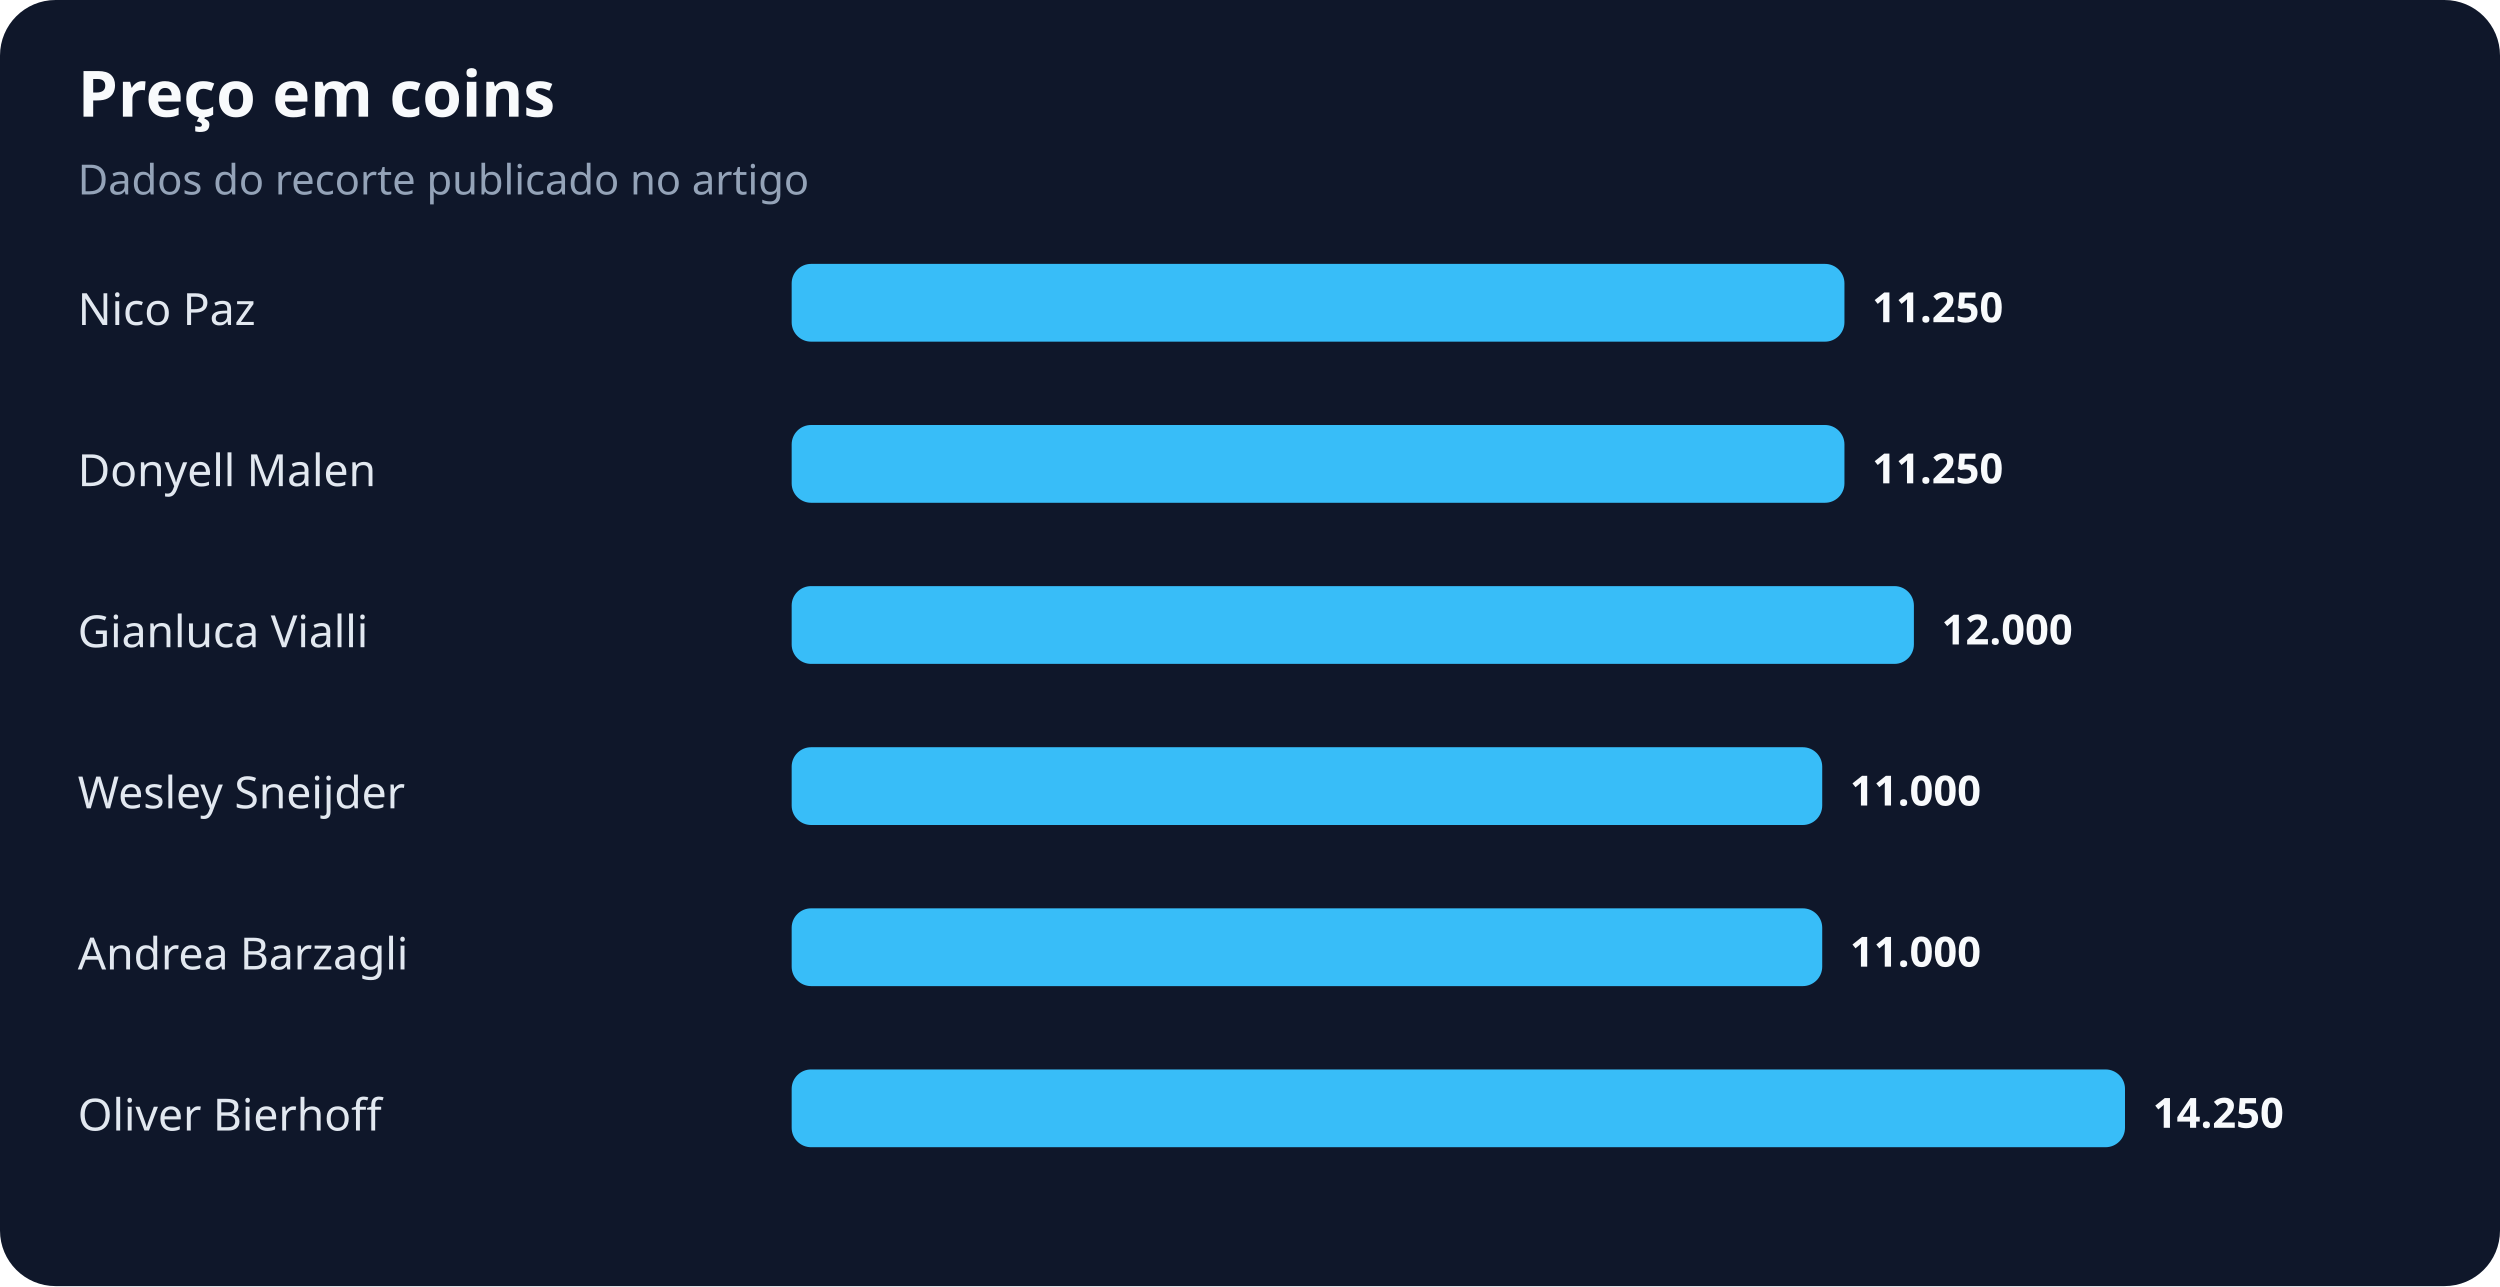
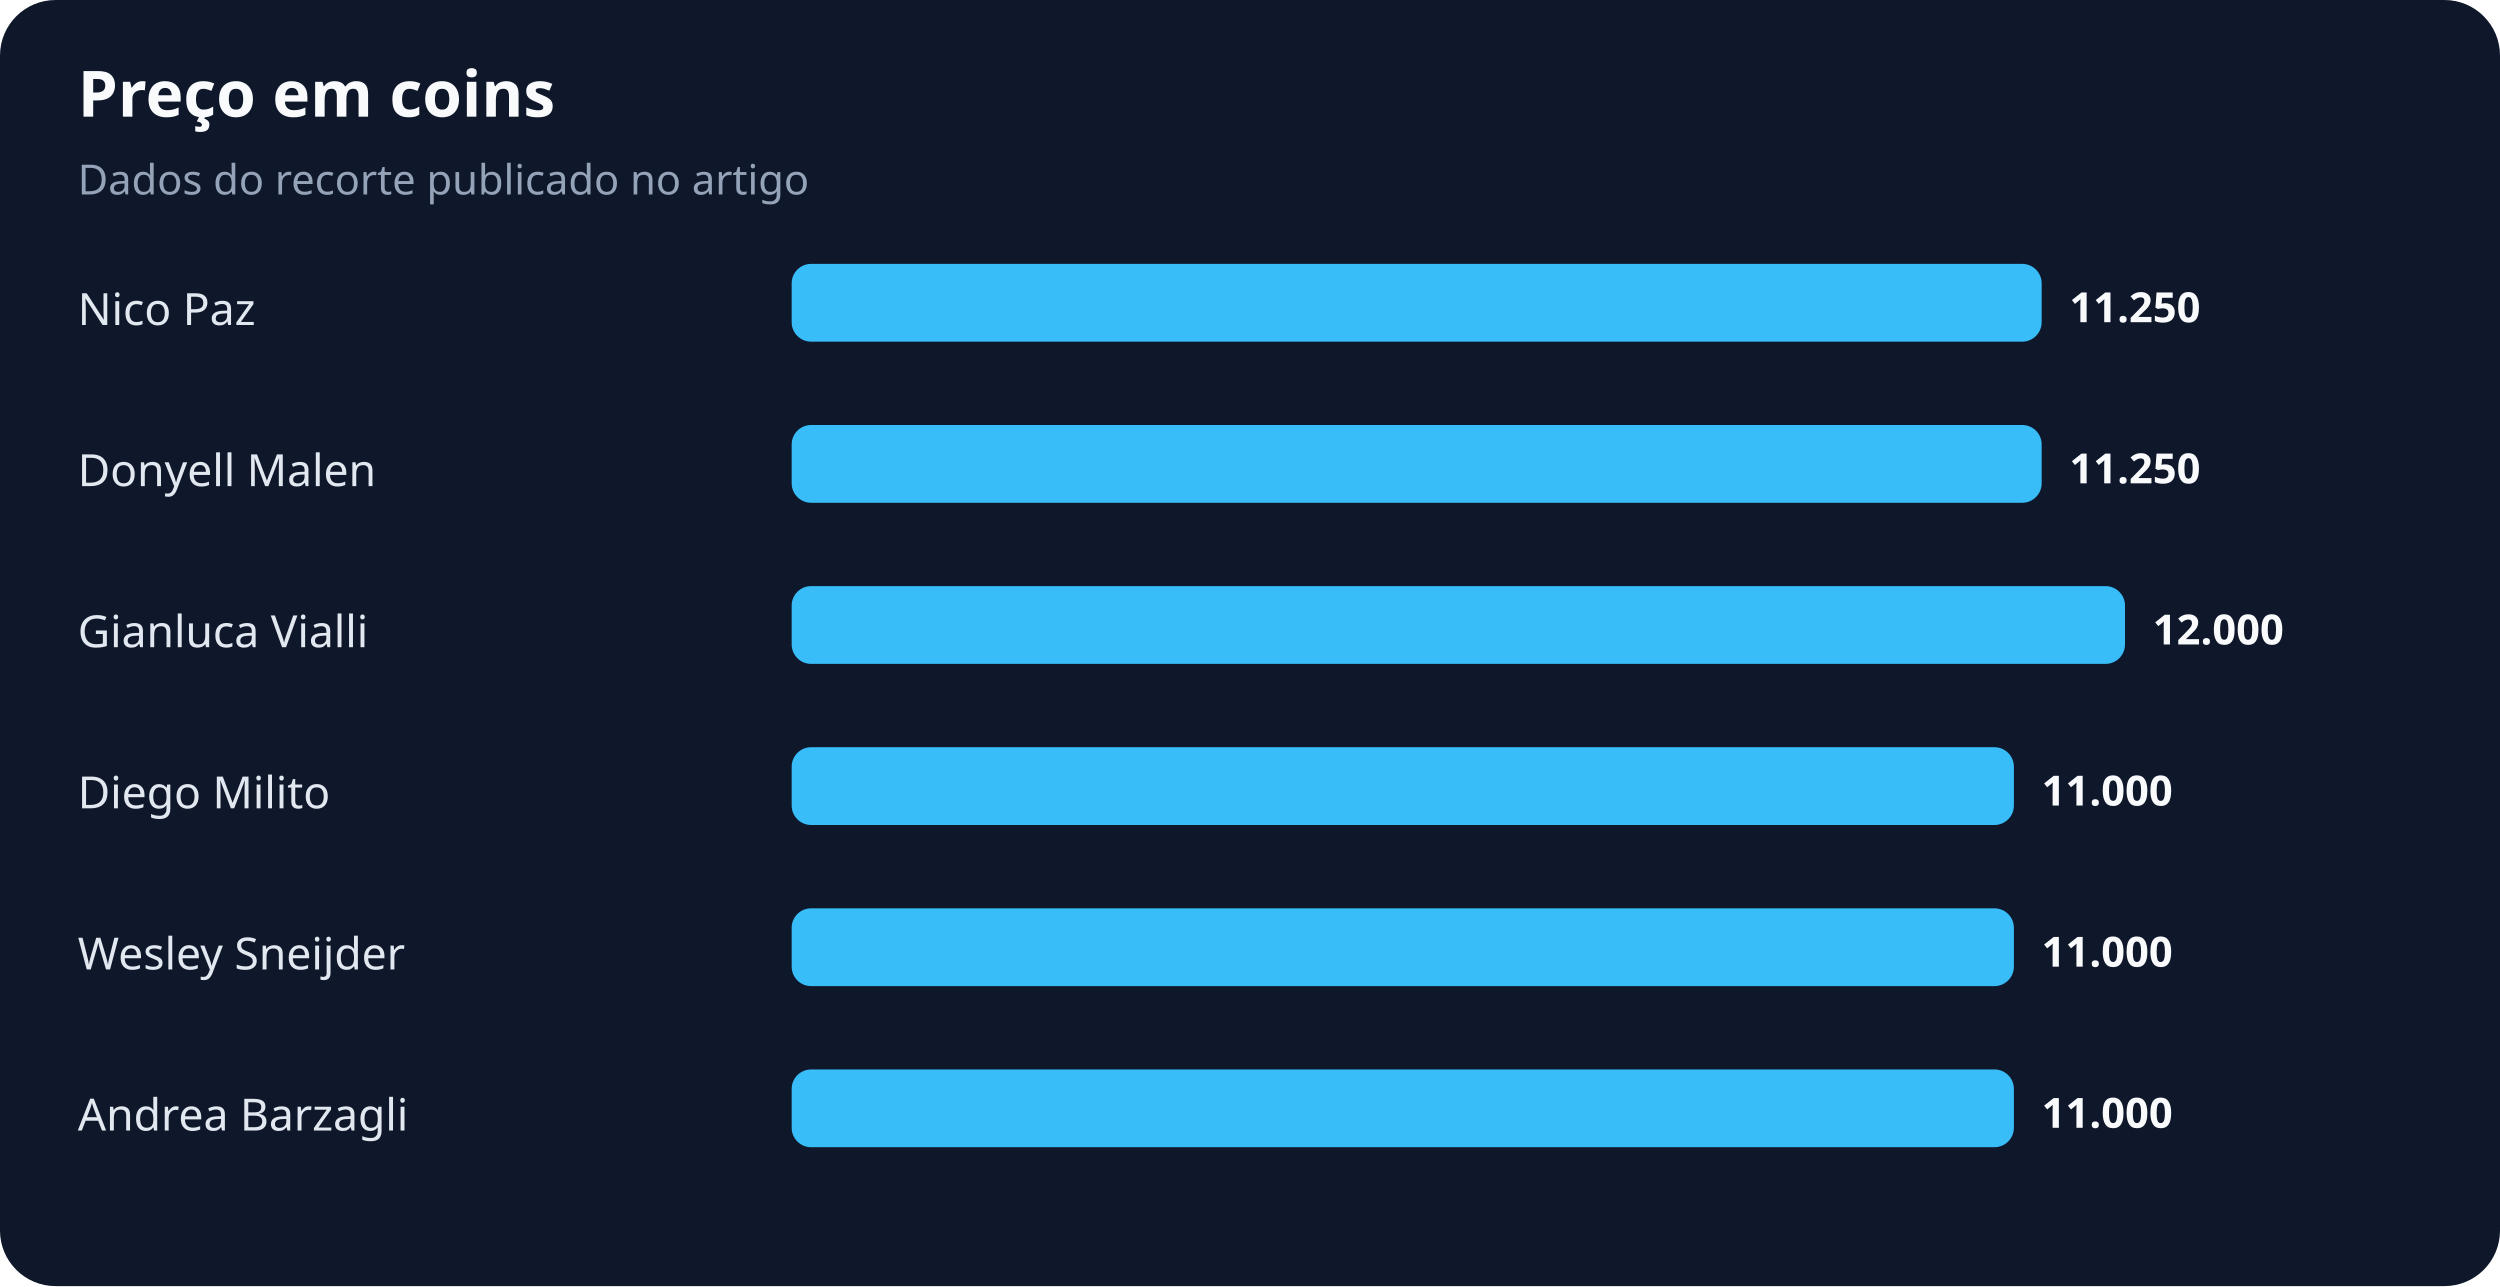
<svg xmlns="http://www.w3.org/2000/svg" width="900" height="463" viewBox="0 0 900 463" role="img" aria-labelledby="title desc">
  <rect width="100%" height="100%" rx="20" fill="#0f172a" />
  <text x="28" y="42" fill="#f8fafc" font-family="system-ui,sans-serif" font-size="23" font-weight="700">Preço em coins</text>
  <text x="28" y="70" fill="#94a3b8" font-family="system-ui,sans-serif" font-size="15">Dados do recorte publicado no artigo</text>
  <text x="28" y="117" fill="#e2e8f0" font-family="system-ui,sans-serif" font-size="16">Nico Paz</text>
-   <rect x="285" y="95" width="379" height="28" rx="7" fill="#38bdf8" />
-   <text x="674" y="116" fill="#f8fafc" font-family="system-ui,sans-serif" font-size="15" font-weight="700">11.250</text>
+   <rect x="285" y="95" width="450" height="28" rx="7" fill="#38bdf8" />
+   <text x="745" y="116" fill="#f8fafc" font-family="system-ui,sans-serif" font-size="15" font-weight="700">11.250</text>
  <text x="28" y="175" fill="#e2e8f0" font-family="system-ui,sans-serif" font-size="16">Donyell Malen</text>
-   <rect x="285" y="153" width="379" height="28" rx="7" fill="#38bdf8" />
-   <text x="674" y="174" fill="#f8fafc" font-family="system-ui,sans-serif" font-size="15" font-weight="700">11.250</text>
+   <rect x="285" y="153" width="450" height="28" rx="7" fill="#38bdf8" />
+   <text x="745" y="174" fill="#f8fafc" font-family="system-ui,sans-serif" font-size="15" font-weight="700">11.250</text>
  <text x="28" y="233" fill="#e2e8f0" font-family="system-ui,sans-serif" font-size="16">Gianluca Vialli</text>
-   <rect x="285" y="211" width="404" height="28" rx="7" fill="#38bdf8" />
-   <text x="699" y="232" fill="#f8fafc" font-family="system-ui,sans-serif" font-size="15" font-weight="700">12.000</text>
-   <text x="28" y="291" fill="#e2e8f0" font-family="system-ui,sans-serif" font-size="16">Wesley Sneijder</text>
-   <rect x="285" y="269" width="371" height="28" rx="7" fill="#38bdf8" />
-   <text x="666" y="290" fill="#f8fafc" font-family="system-ui,sans-serif" font-size="15" font-weight="700">11.000</text>
-   <text x="28" y="349" fill="#e2e8f0" font-family="system-ui,sans-serif" font-size="16">Andrea Barzagli</text>
-   <rect x="285" y="327" width="371" height="28" rx="7" fill="#38bdf8" />
-   <text x="666" y="348" fill="#f8fafc" font-family="system-ui,sans-serif" font-size="15" font-weight="700">11.000</text>
-   <text x="28" y="407" fill="#e2e8f0" font-family="system-ui,sans-serif" font-size="16">Oliver Bierhoff</text>
-   <rect x="285" y="385" width="480" height="28" rx="7" fill="#38bdf8" />
-   <text x="775" y="406" fill="#f8fafc" font-family="system-ui,sans-serif" font-size="15" font-weight="700">14.250</text>
+   <rect x="285" y="211" width="480" height="28" rx="7" fill="#38bdf8" />
+   <text x="775" y="232" fill="#f8fafc" font-family="system-ui,sans-serif" font-size="15" font-weight="700">12.000</text>
+   <text x="28" y="291" fill="#e2e8f0" font-family="system-ui,sans-serif" font-size="16">Diego Milito</text>
+   <rect x="285" y="269" width="440" height="28" rx="7" fill="#38bdf8" />
+   <text x="735" y="290" fill="#f8fafc" font-family="system-ui,sans-serif" font-size="15" font-weight="700">11.000</text>
+   <text x="28" y="349" fill="#e2e8f0" font-family="system-ui,sans-serif" font-size="16">Wesley Sneijder</text>
+   <rect x="285" y="327" width="440" height="28" rx="7" fill="#38bdf8" />
+   <text x="735" y="348" fill="#f8fafc" font-family="system-ui,sans-serif" font-size="15" font-weight="700">11.000</text>
+   <text x="28" y="407" fill="#e2e8f0" font-family="system-ui,sans-serif" font-size="16">Andrea Barzagli</text>
+   <rect x="285" y="385" width="440" height="28" rx="7" fill="#38bdf8" />
+   <text x="735" y="406" fill="#f8fafc" font-family="system-ui,sans-serif" font-size="15" font-weight="700">11.000</text>
</svg>
